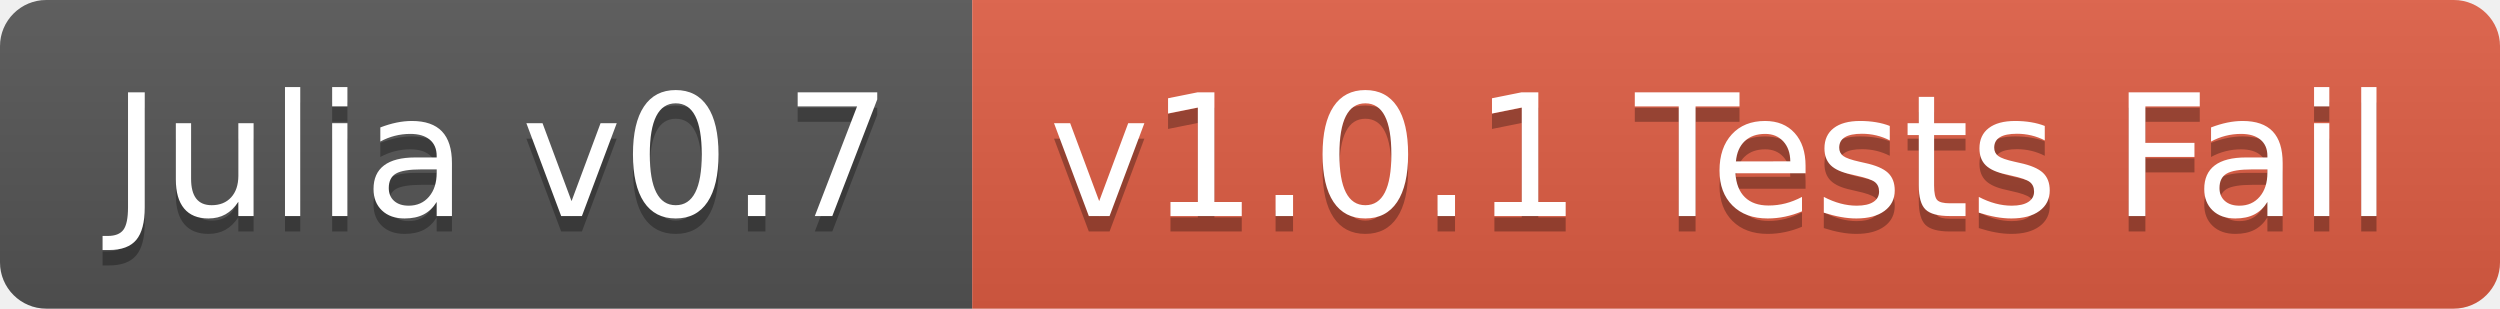
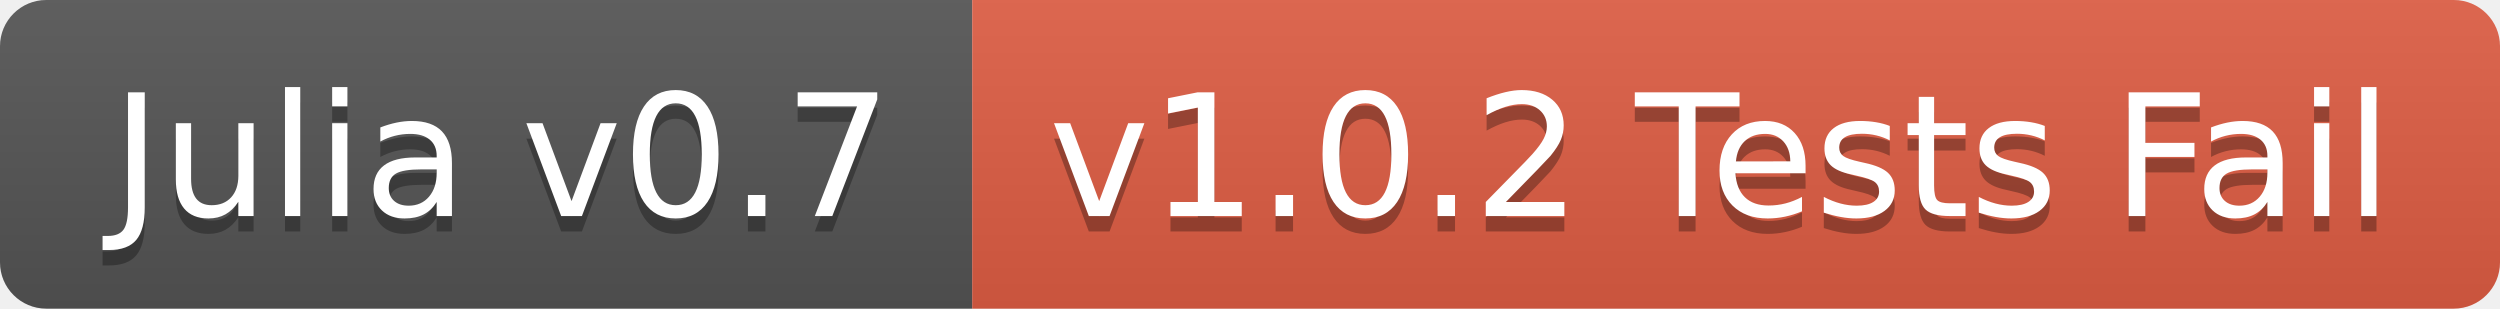
<svg xmlns="http://www.w3.org/2000/svg" width="162" height="20">
  <linearGradient id="b" x2="0" y2="100%">
    <stop offset="0" stop-color="#bbb" stop-opacity=".1" />
    <stop offset="1" stop-opacity=".1" />
  </linearGradient>
  <clipPath id="a">
    <rect width="162" height="20" rx="3" fill="#fff" />
  </clipPath>
  <g clip-path="url(#a)">
    <path fill="#555" d="M0 0h63v20H0z" />
    <path fill="#e05d44" d="M63 0h99v20H63z" />
    <path fill="url(#b)" d="M0 0h162v20H0z" />
  </g>
  <g fill="#fff" text-anchor="middle" font-family="DejaVu Sans,Verdana,Geneva,sans-serif" font-size="110">
    <text x="325" y="150" fill="#010101" fill-opacity=".3" transform="scale(.1)" textLength="530">Julia v0.7</text>
    <text x="325" y="140" transform="scale(.1)" textLength="530">Julia v0.7</text>
-     <text x="1115" y="150" fill="#010101" fill-opacity=".3" transform="scale(.1)" textLength="890">v1.0.1 Tests Fail</text>
-     <text x="1115" y="140" transform="scale(.1)" textLength="890">v1.0.1 Tests Fail</text>
+     <text x="1115" y="150" fill="#010101" fill-opacity=".3" transform="scale(.1)" textLength="890">v1.0.2 Tests Fail</text>
+     <text x="1115" y="140" transform="scale(.1)" textLength="890">v1.0.2 Tests Fail</text>
  </g>
</svg>
